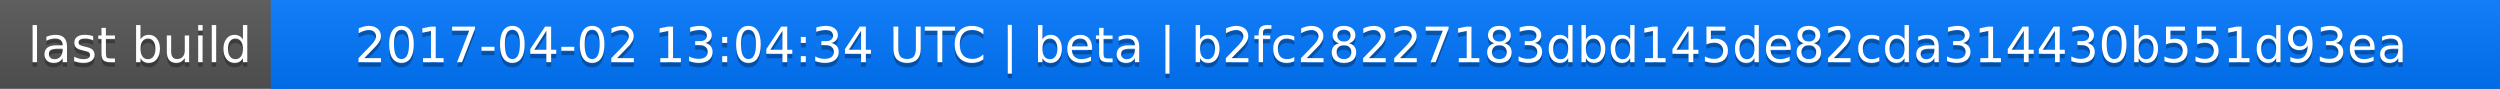
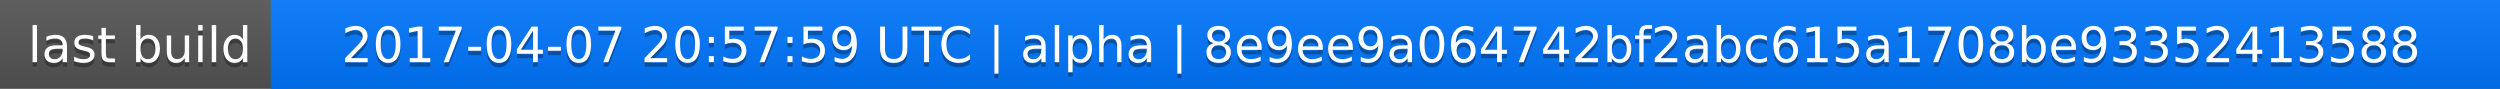
<svg xmlns="http://www.w3.org/2000/svg" width="563" height="20">
  <linearGradient id="a" x2="0" y2="100%">
    <stop offset="0" stop-color="#bbb" stop-opacity=".1" />
    <stop offset="1" stop-opacity=".1" />
  </linearGradient>
  <rect rx="0" width="563" height="20" fill="#555" />
  <rect rx="0" x="61" width="502" height="20" fill="#07f" />
  <path fill="#07f" d="M61 0h4v20h-4z" />
  <rect rx="0" width="563" height="20" fill="url(#a)" />
  <g fill="#fff" text-anchor="middle" font-family="DejaVu Sans,Verdana,Geneva,sans-serif" font-size="11">
    <text x="31.5" y="15" fill="#010101" fill-opacity=".3">last build</text>
    <text x="31.5" y="14">last build</text>
-     <text x="311" y="15" fill="#010101" fill-opacity=".3">2017-04-02 13:04:34 UTC | beta | b2fc28227183dbd145de82cda314430b551d93ea</text>
-     <text x="311" y="14">2017-04-02 13:04:34 UTC | beta | b2fc28227183dbd145de82cda314430b551d93ea</text>
+     <text x="311" y="15" fill="#010101" fill-opacity=".3">2017-04-07 20:57:59 UTC | alpha | 8e9ee9a064742bf2abc615a1708be93352413588</text>
+     <text x="311" y="14">2017-04-07 20:57:59 UTC | alpha | 8e9ee9a064742bf2abc615a1708be93352413588</text>
  </g>
</svg>
